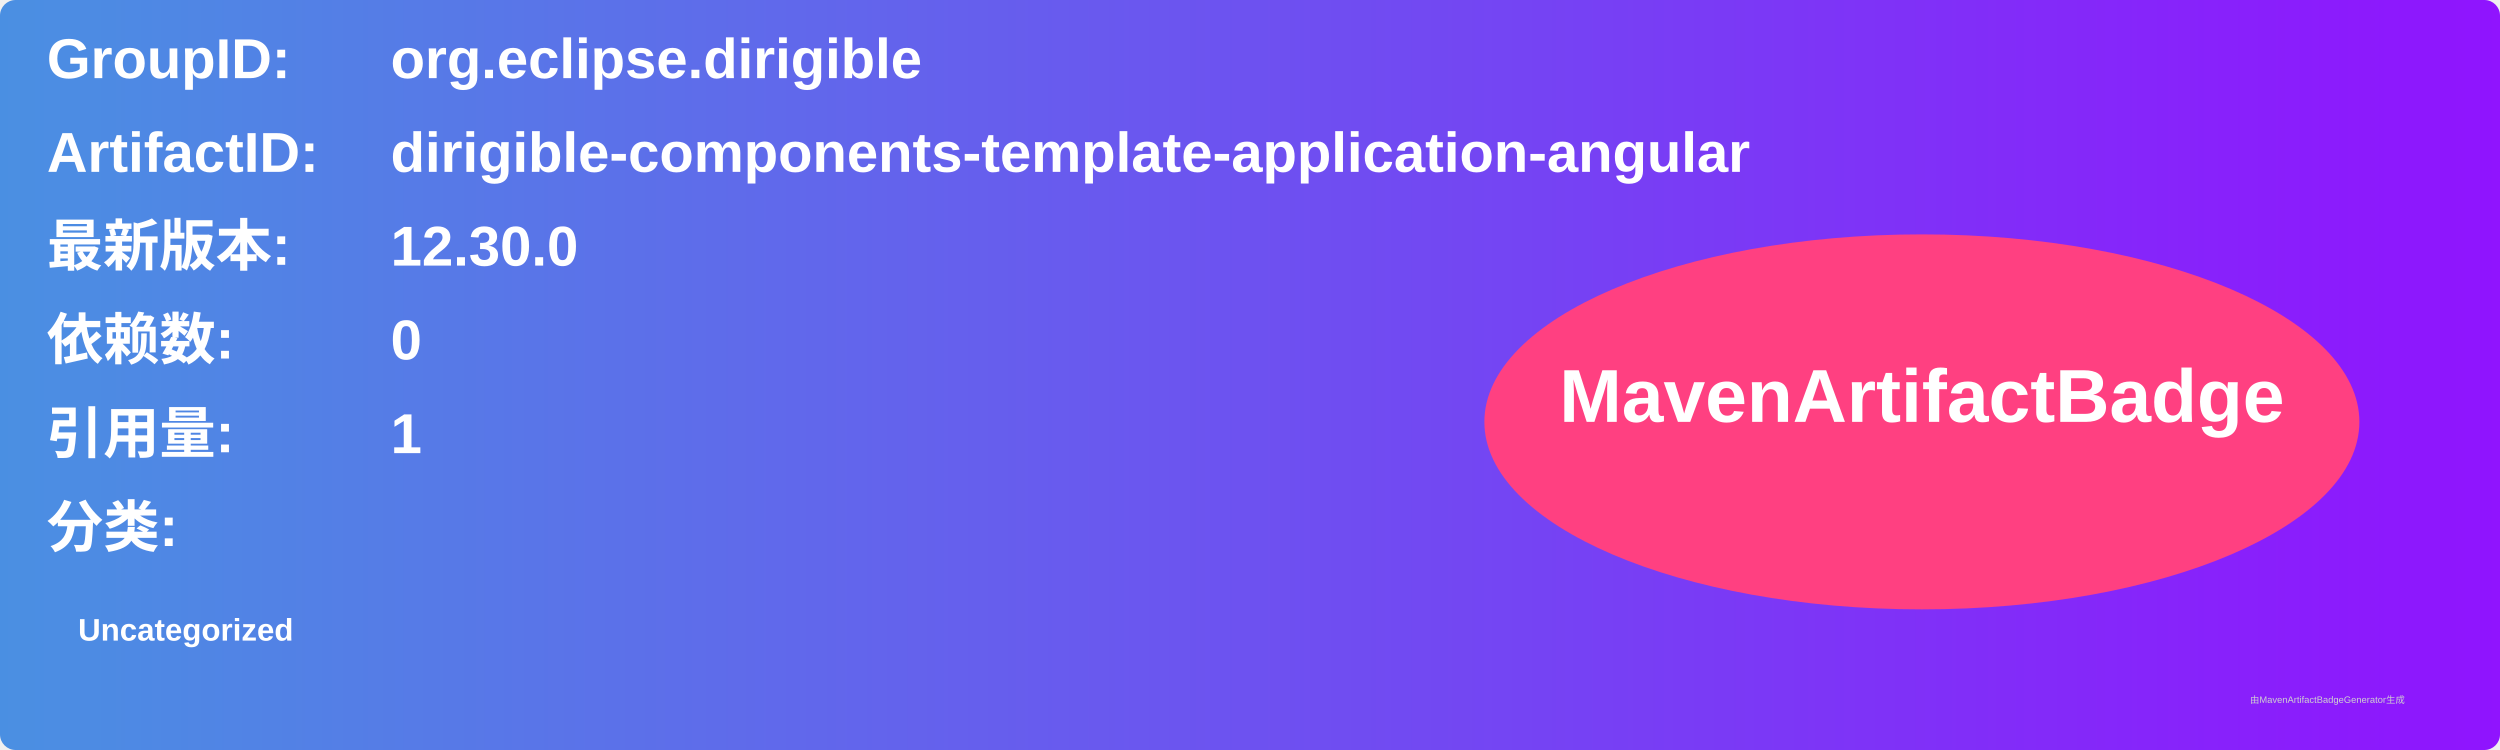
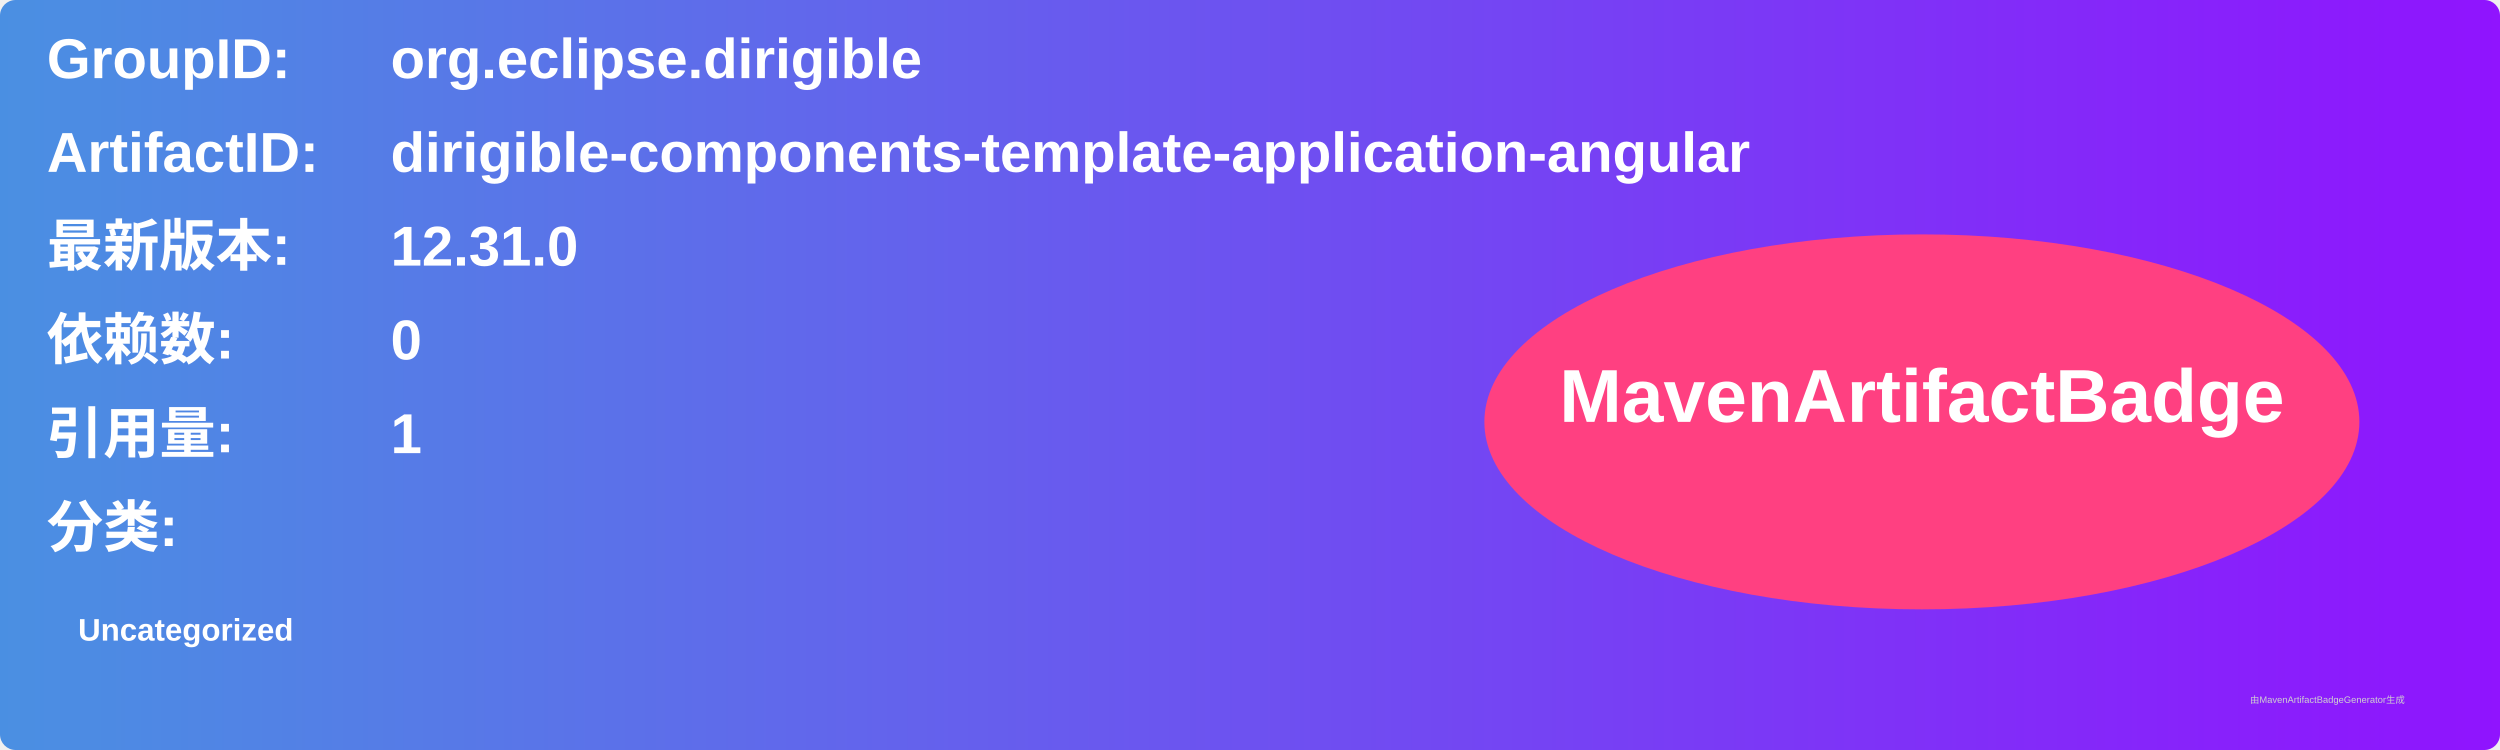
<svg xmlns="http://www.w3.org/2000/svg" width="800" height="240" viewBox="0 0 800 240">
  <linearGradient id="grad" x1="0%" y1="0%" x2="100%" y2="0%">
    <stop offset="0%" stop-color="#4a90e2" />
    <stop offset="100%" stop-color="#9013fe" />
  </linearGradient>
  <rect width="100%" height="100%" rx="5" ry="5" fill="url(#grad)" />
  <g transform="translate(15, 15)">
    <text x="0" y="10" font-family="Arial" font-size="18" fill="white" font-weight="bold" width="260">GroupID:</text>
    <text x="110" y="10" font-family="Arial" font-size="18" fill="white" font-weight="bold" width="460">org.eclipse.dirigible</text>
    <text x="0" y="40" font-family="Arial" font-size="18" fill="white" font-weight="bold" width="260">ArtifactID:</text>
    <text x="110" y="40" font-family="Arial" font-size="18" fill="white" font-weight="bold" width="460">dirigible-components-template-application-angular</text>
    <text x="0" y="70" font-family="Arial" font-size="18" fill="white" font-weight="bold">最新版本:</text>
    <text x="110" y="70" font-family="Arial" font-size="18" fill="white" font-weight="bold">
-       <tspan font-weight="bold">12.30.0</tspan>
+       <tspan font-weight="bold">12.31.0</tspan>
    </text>
    <text x="0" y="100" font-family="Arial" font-size="18" fill="white" font-weight="bold">依赖数: </text>
    <text x="110" y="100" font-family="Arial" font-size="18" fill="white">
      <tspan font-weight="bold">0</tspan>
    </text>
    <text x="0" y="130" font-family="Arial" font-size="18" fill="white" font-weight="bold">引用量: </text>
    <text x="110" y="130" font-family="Arial" font-size="18" fill="white">
      <tspan font-weight="bold">1</tspan>
    </text>
    <text x="0" y="160" font-family="Arial" font-size="18" fill="white" font-weight="bold">分类:</text>
    <text x="10" y="190" font-family="Arial" font-size="10" fill="white">
      <tspan font-weight="bold">Uncategorized</tspan>
    </text>
    <ellipse cx="600" cy="120" rx="140" ry="60" fill="#ff4081" />
    <text x="600" y="120" text-anchor="middle" font-family="Arial" font-size="24" fill="white" font-weight="bold">MavenArtifactBadge</text>
  </g>
  <text x="720" y="225" font-family="Arial" font-size="3" fill="#d0d0d0">由MavenArtifactBadgeGenerator生成</text>
</svg>
